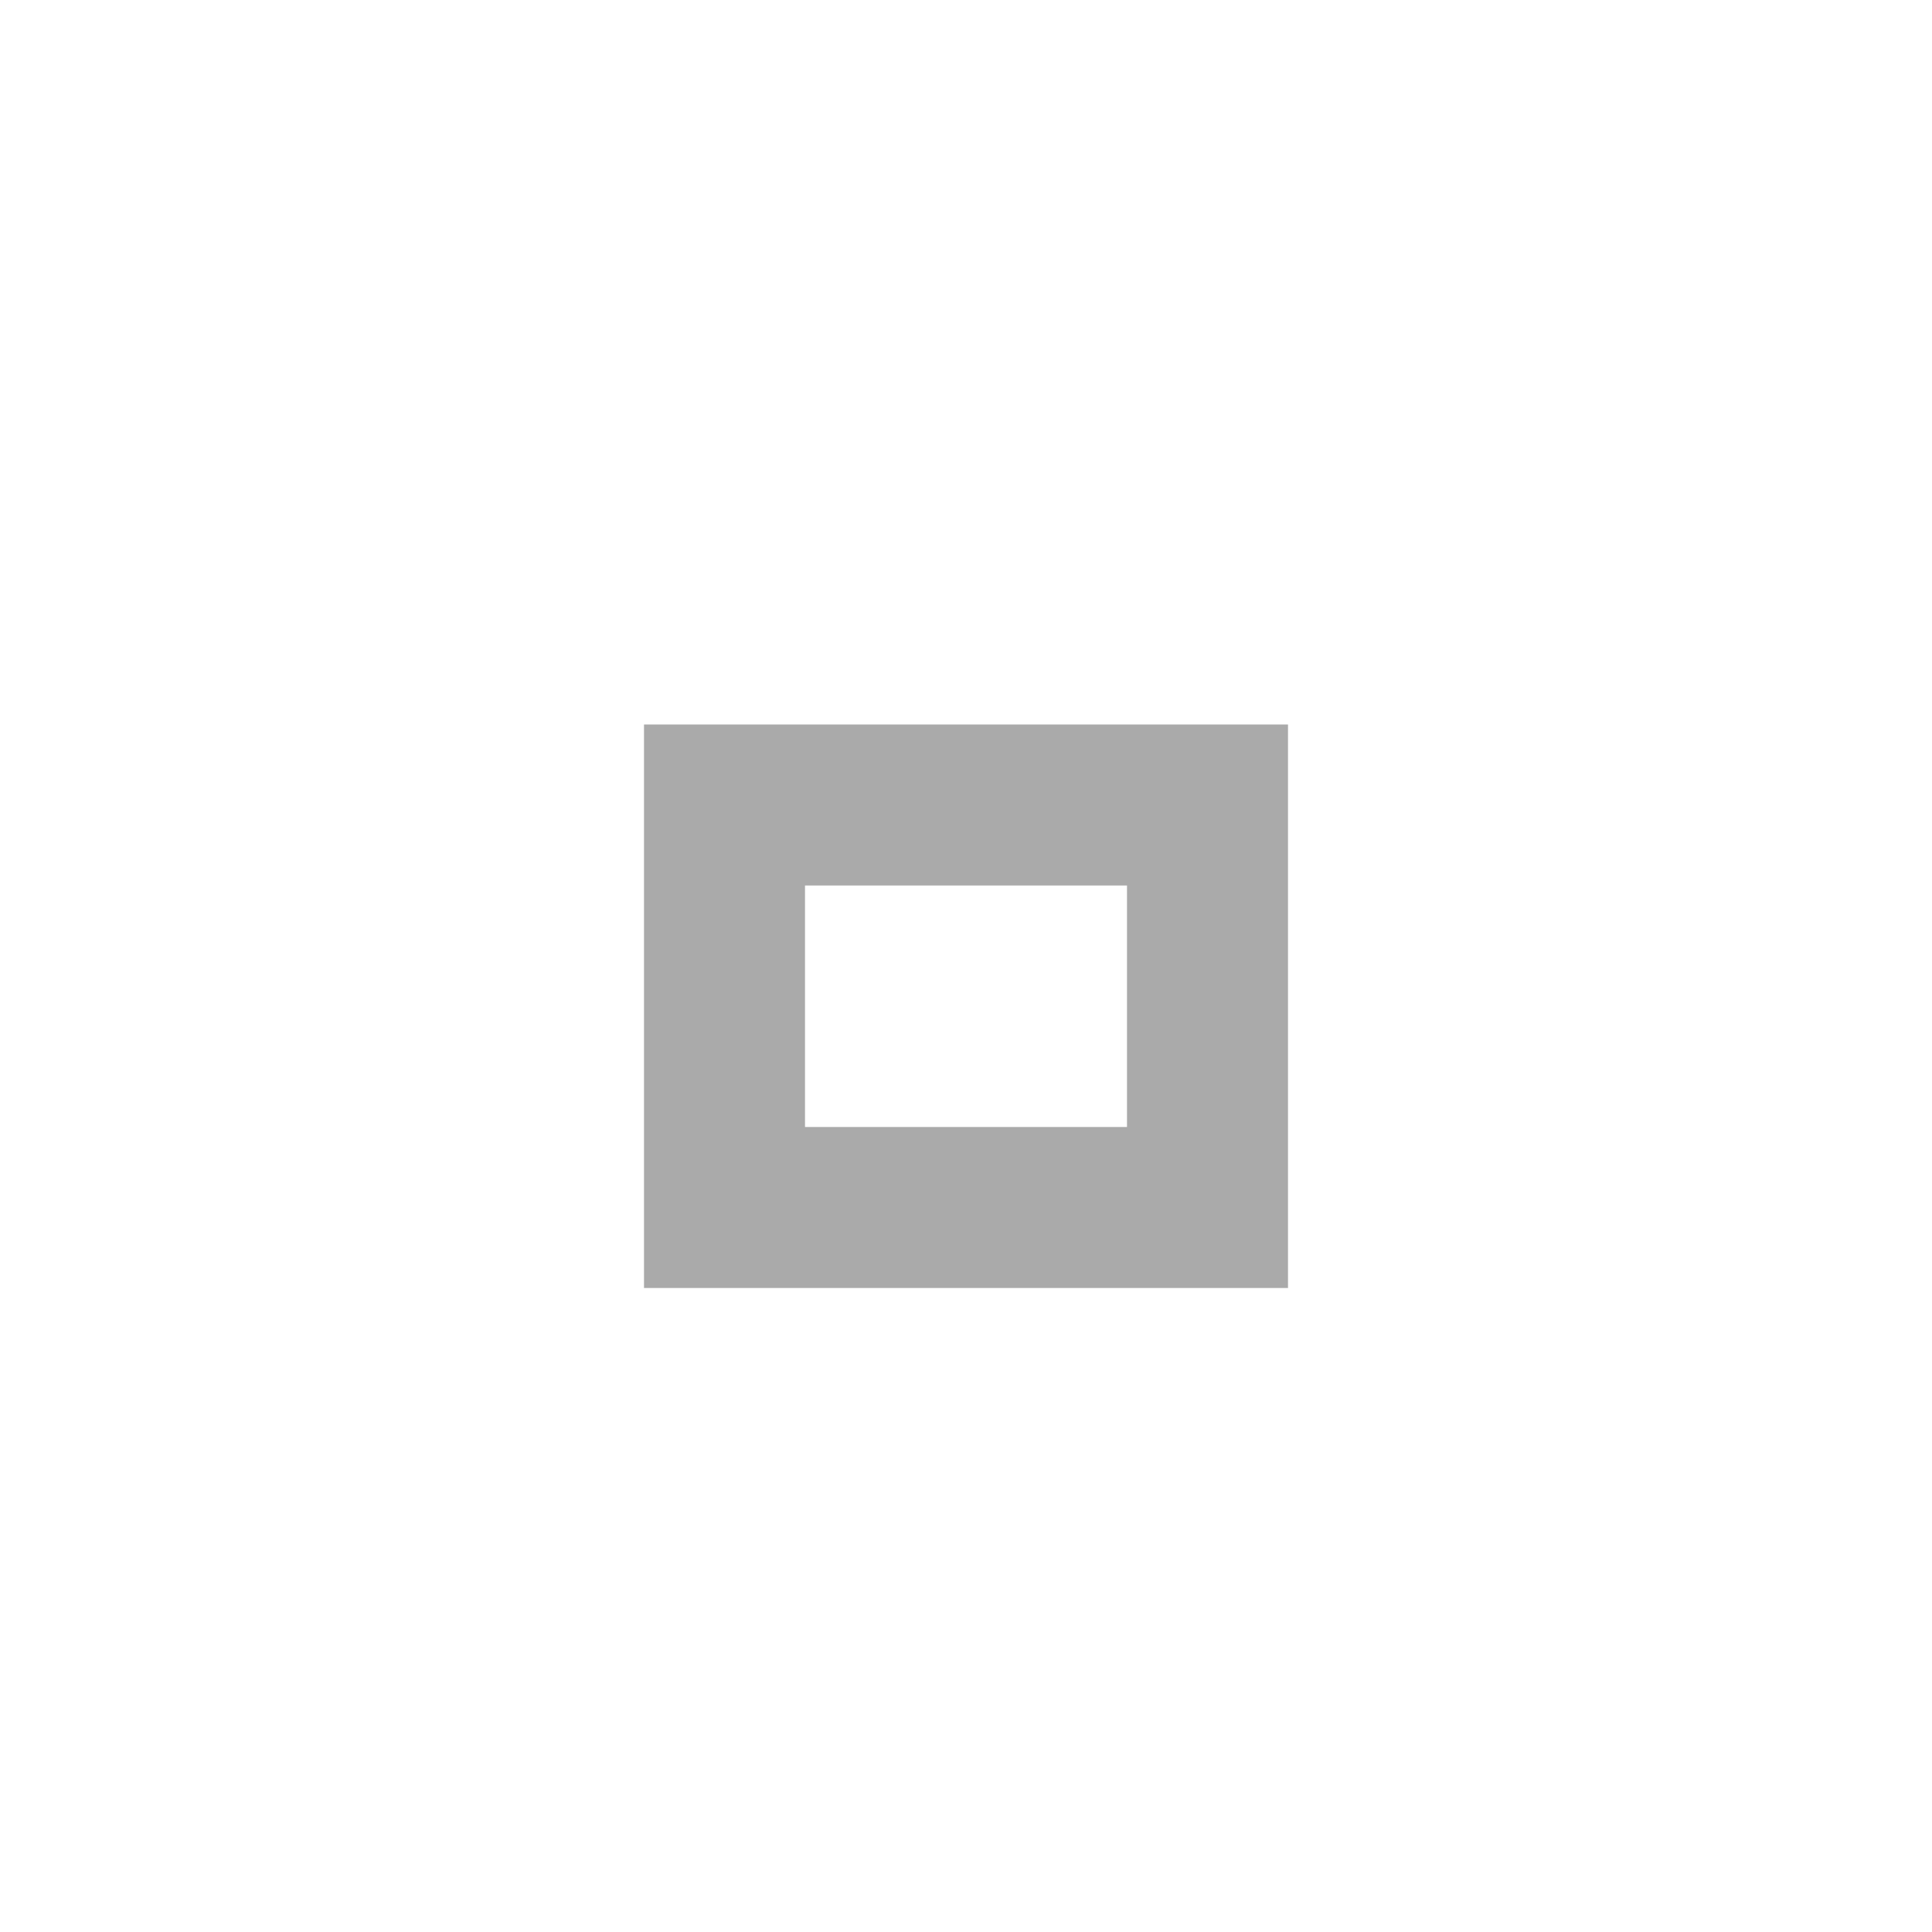
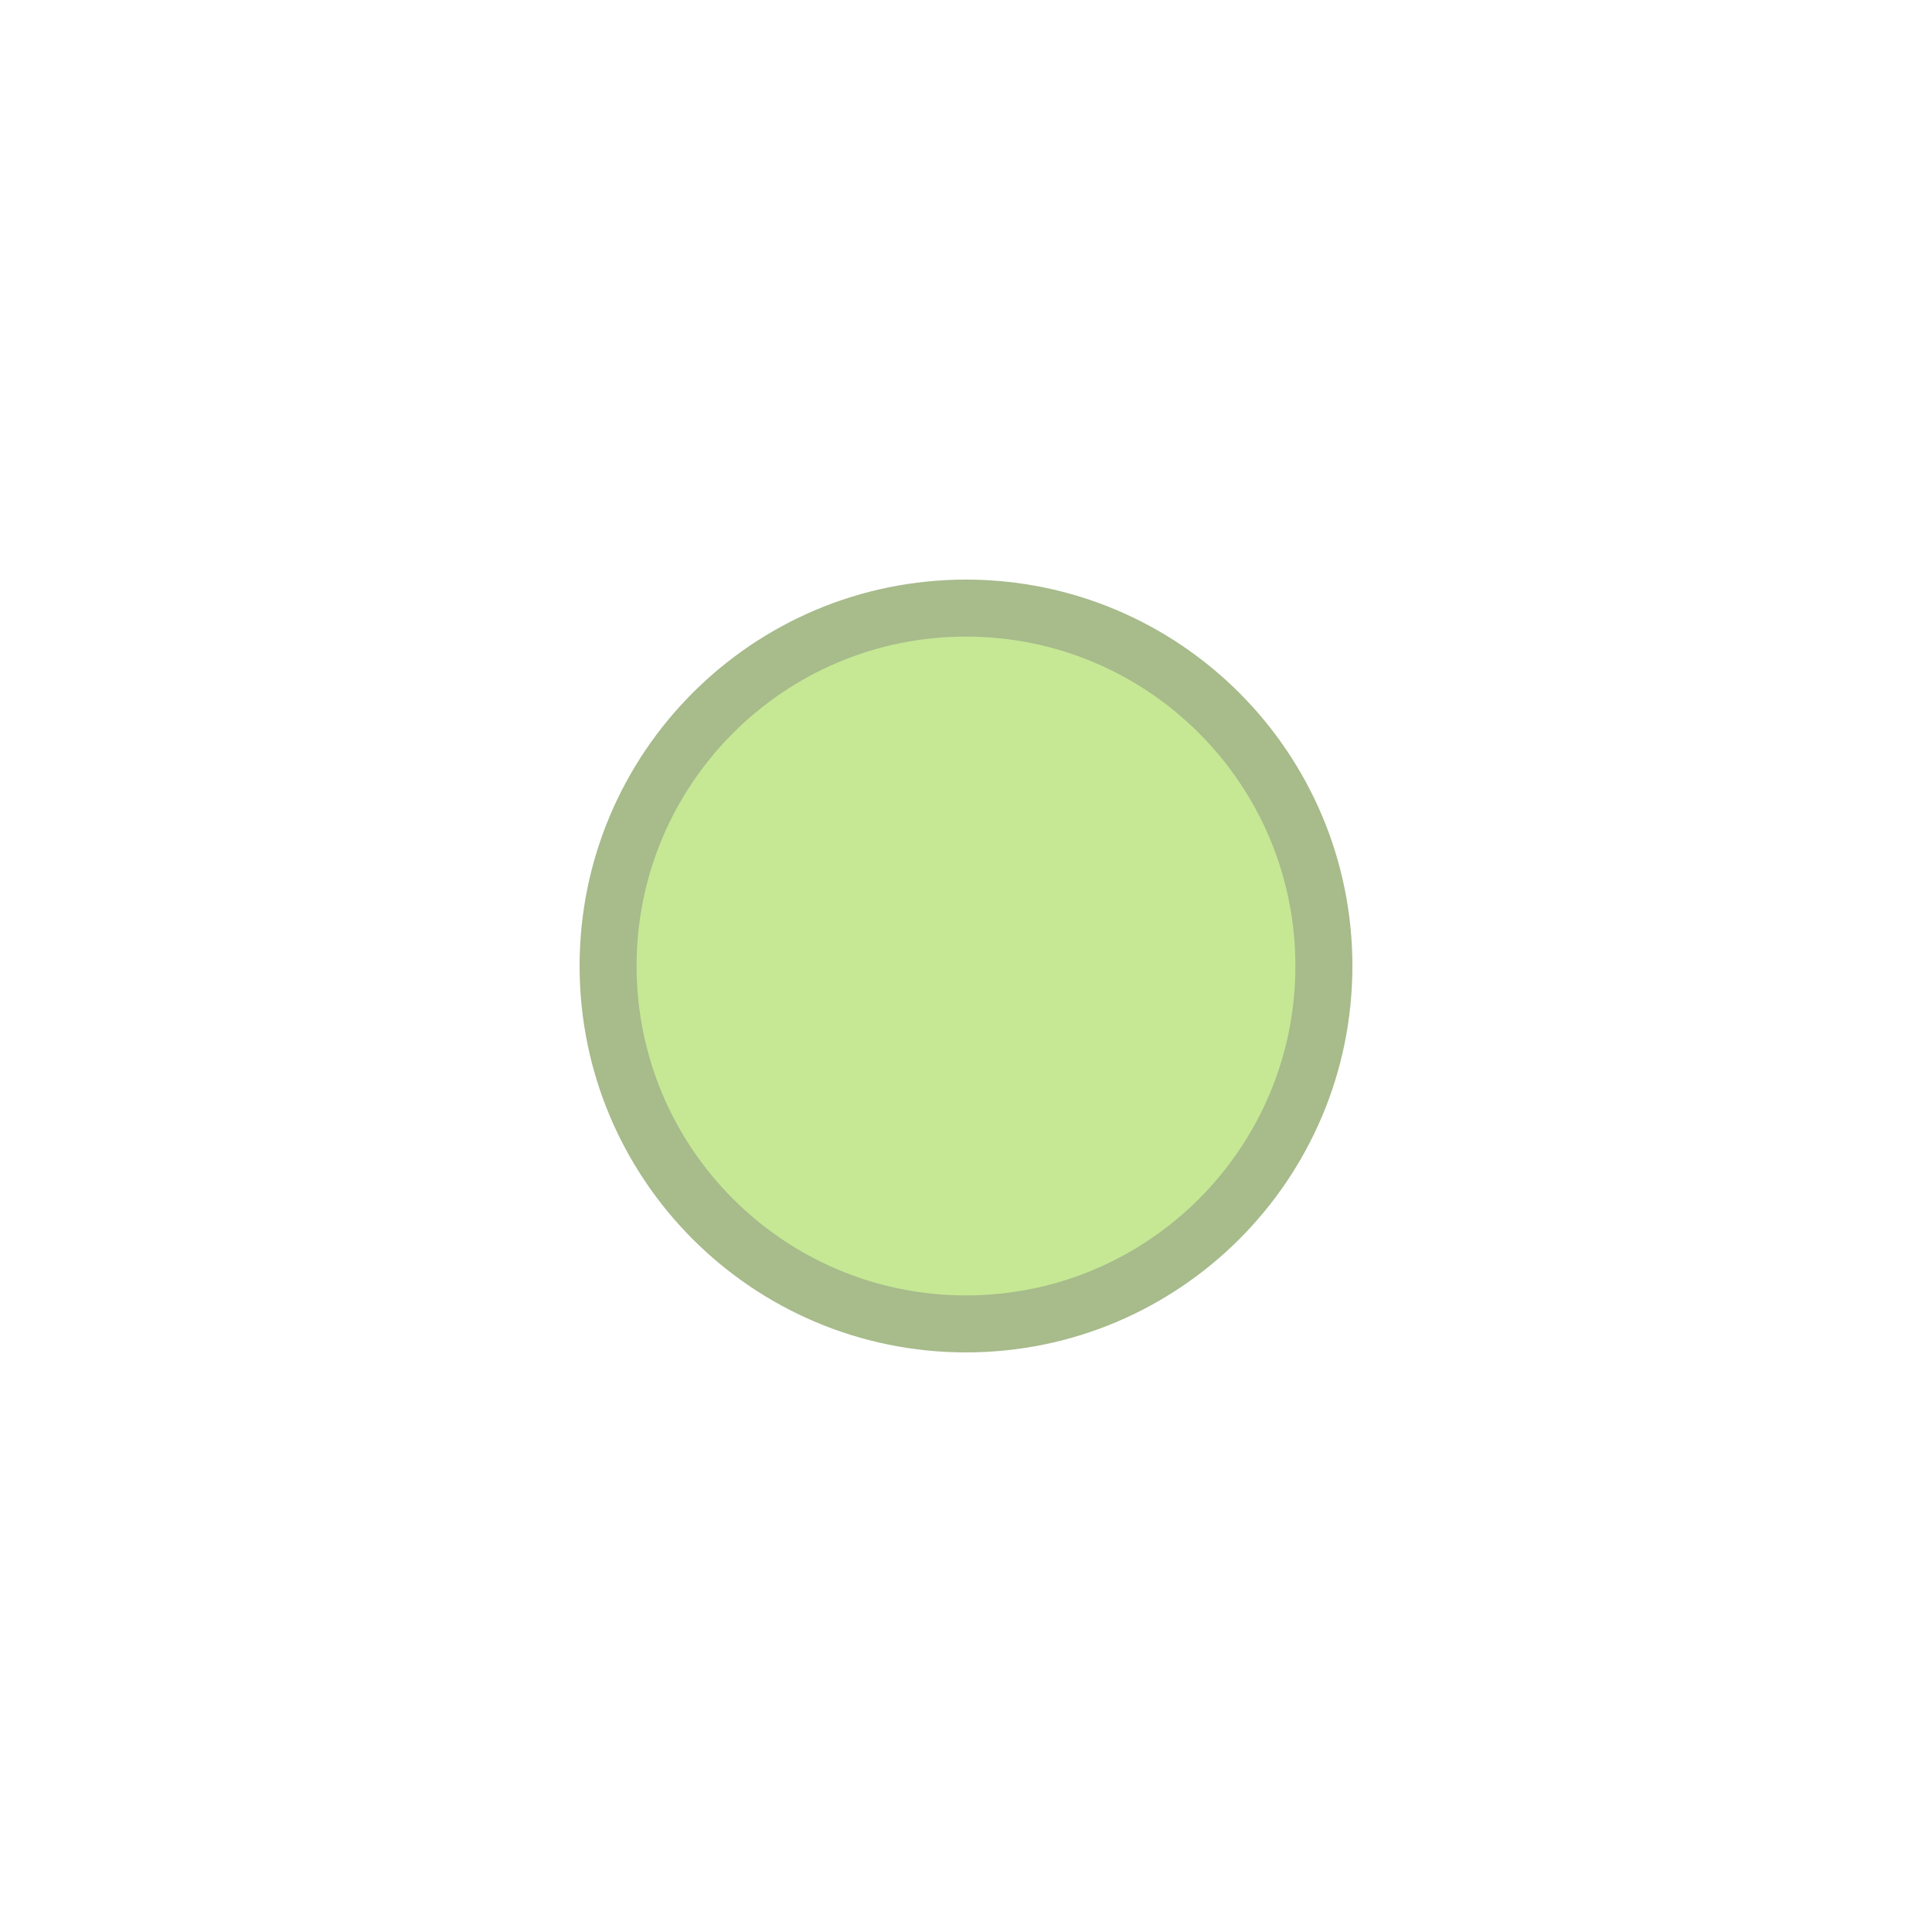
- <svg xmlns="http://www.w3.org/2000/svg" version="1.1" x="0px" y="0px" width="24px" height="24px" viewBox="0 0 24 24">
-   <path fill="#AAAAAA" d="M14,14h-4v-3h4V14z M16,9H8v7h8V9z" />
+ <svg xmlns="http://www.w3.org/2000/svg" version="1.1" x="0px" y="0px" width="20" height="20" viewBox="0 0 20 20" id="svg2">
+   <defs id="defs9" />
+   <circle style="fill:#8dd22b;fill-opacity:1;stroke:#507718;stroke-width:0.59;stroke-linejoin:miter;stroke-miterlimit:4;stroke-dasharray:none;stroke-opacity:1;opacity:0.5" id="path4141" cx="10" cy="10" r="3.705" />
</svg>
